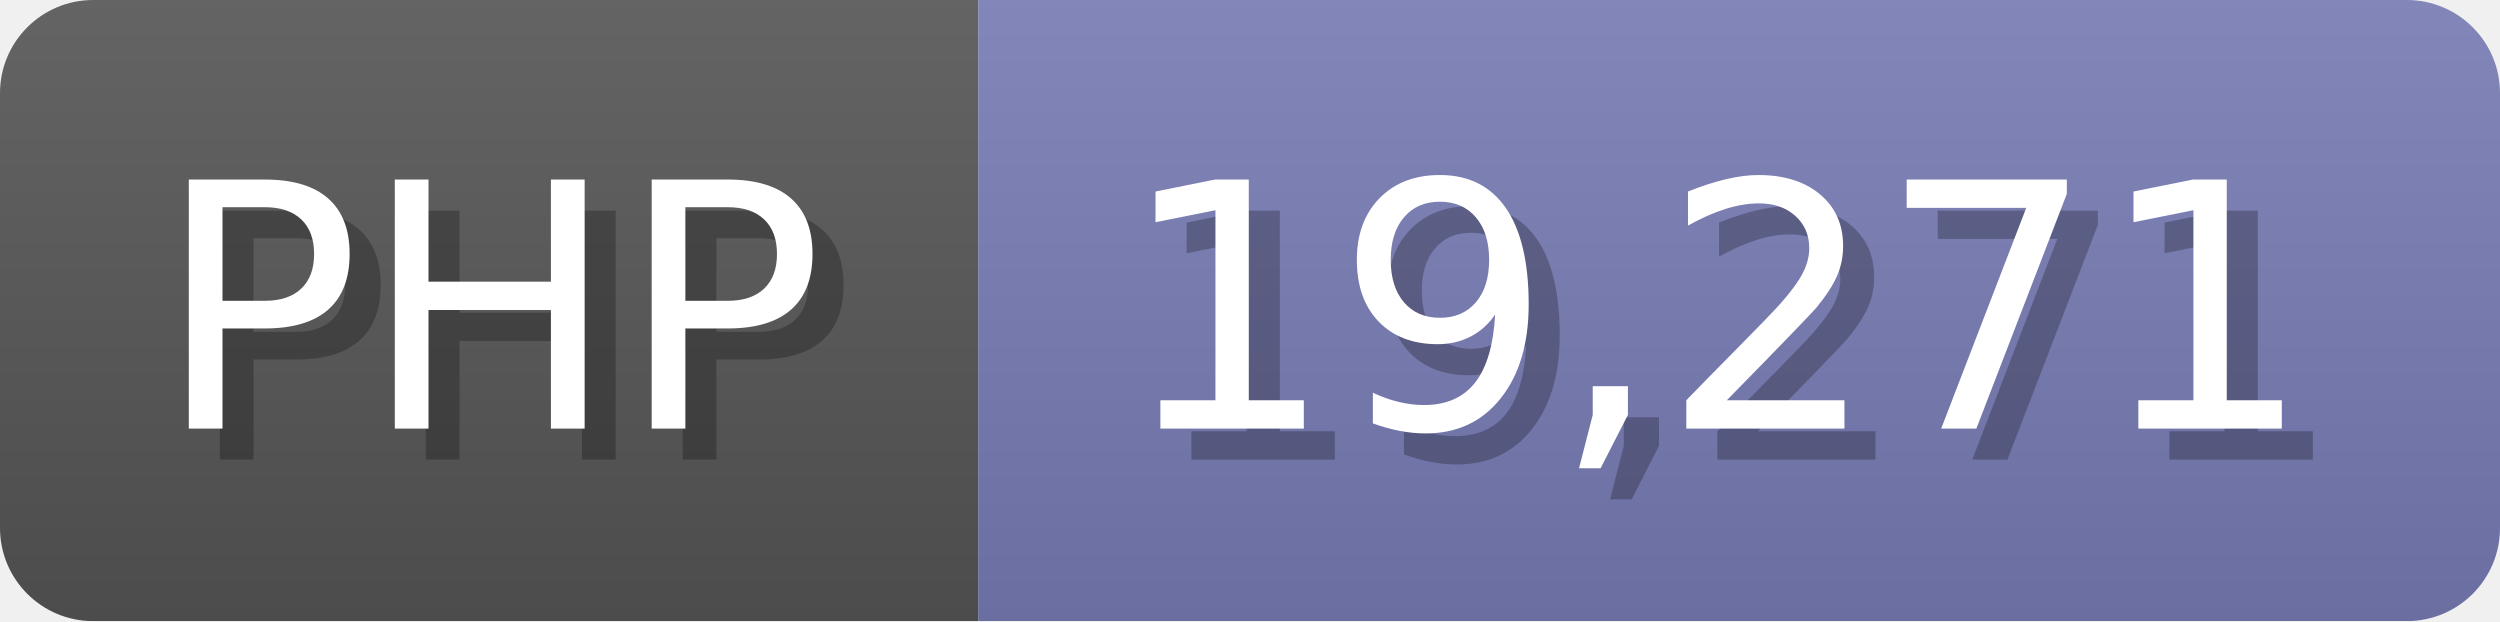
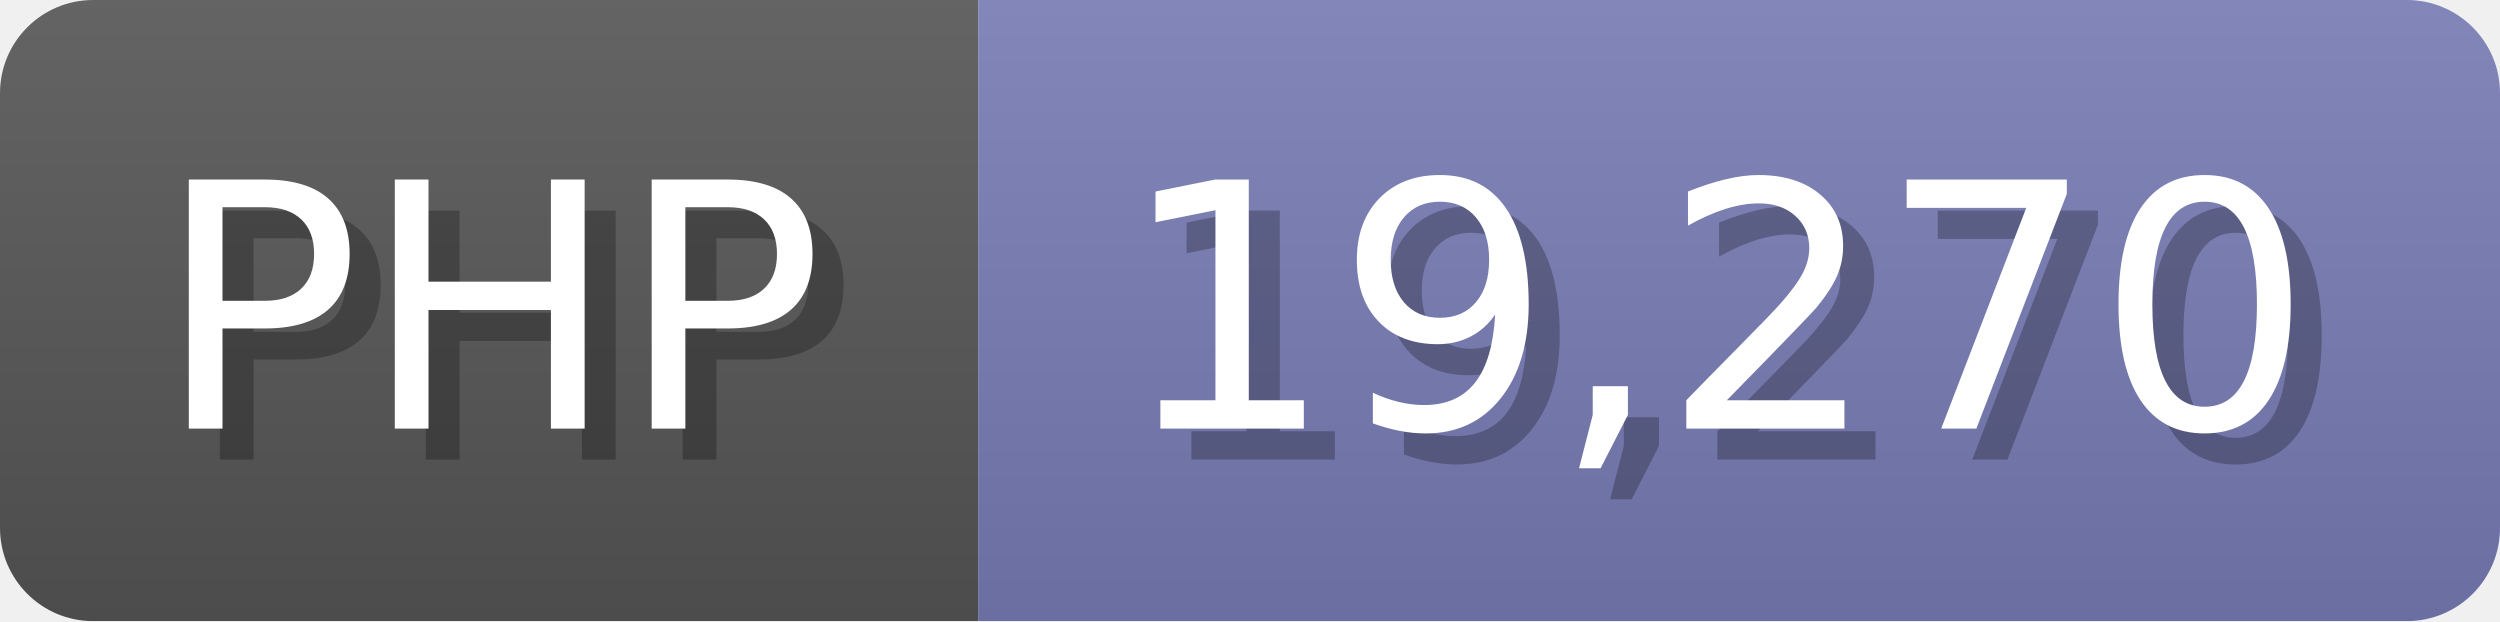
<svg xmlns="http://www.w3.org/2000/svg" width="80.5" height="20" viewBox="0 0 805 200">
  <linearGradient id="a" x2="0" y2="100%">
    <stop offset="0" stop-opacity=".1" stop-color="#EEE" />
    <stop offset="1" stop-opacity=".1" />
  </linearGradient>
  <mask id="m">
    <rect width="805" height="200" rx="30" fill="#FFF" />
  </mask>
  <g mask="url(#m)">
    <rect width="315" height="200" fill="#555" />
    <rect width="490" height="200" fill="#777bb3" x="315" />
    <rect width="805" height="200" fill="url(#a)" />
  </g>
  <g fill="#fff" text-anchor="start" font-family="Verdana,DejaVu Sans,sans-serif" font-size="110">
    <text x="60" y="148" textLength="215" fill="#000" opacity="0.25">PHP</text>
    <text x="50" y="138" textLength="215">PHP</text>
-     <text x="370" y="148" textLength="390" fill="#000" opacity="0.25">19,271</text>
-     <text x="360" y="138" textLength="390">19,271</text>
+     <text x="370" y="148" textLength="390" fill="#000" opacity="0.25">19,270</text>
+     <text x="360" y="138" textLength="390">19,270</text>
  </g>
</svg>
